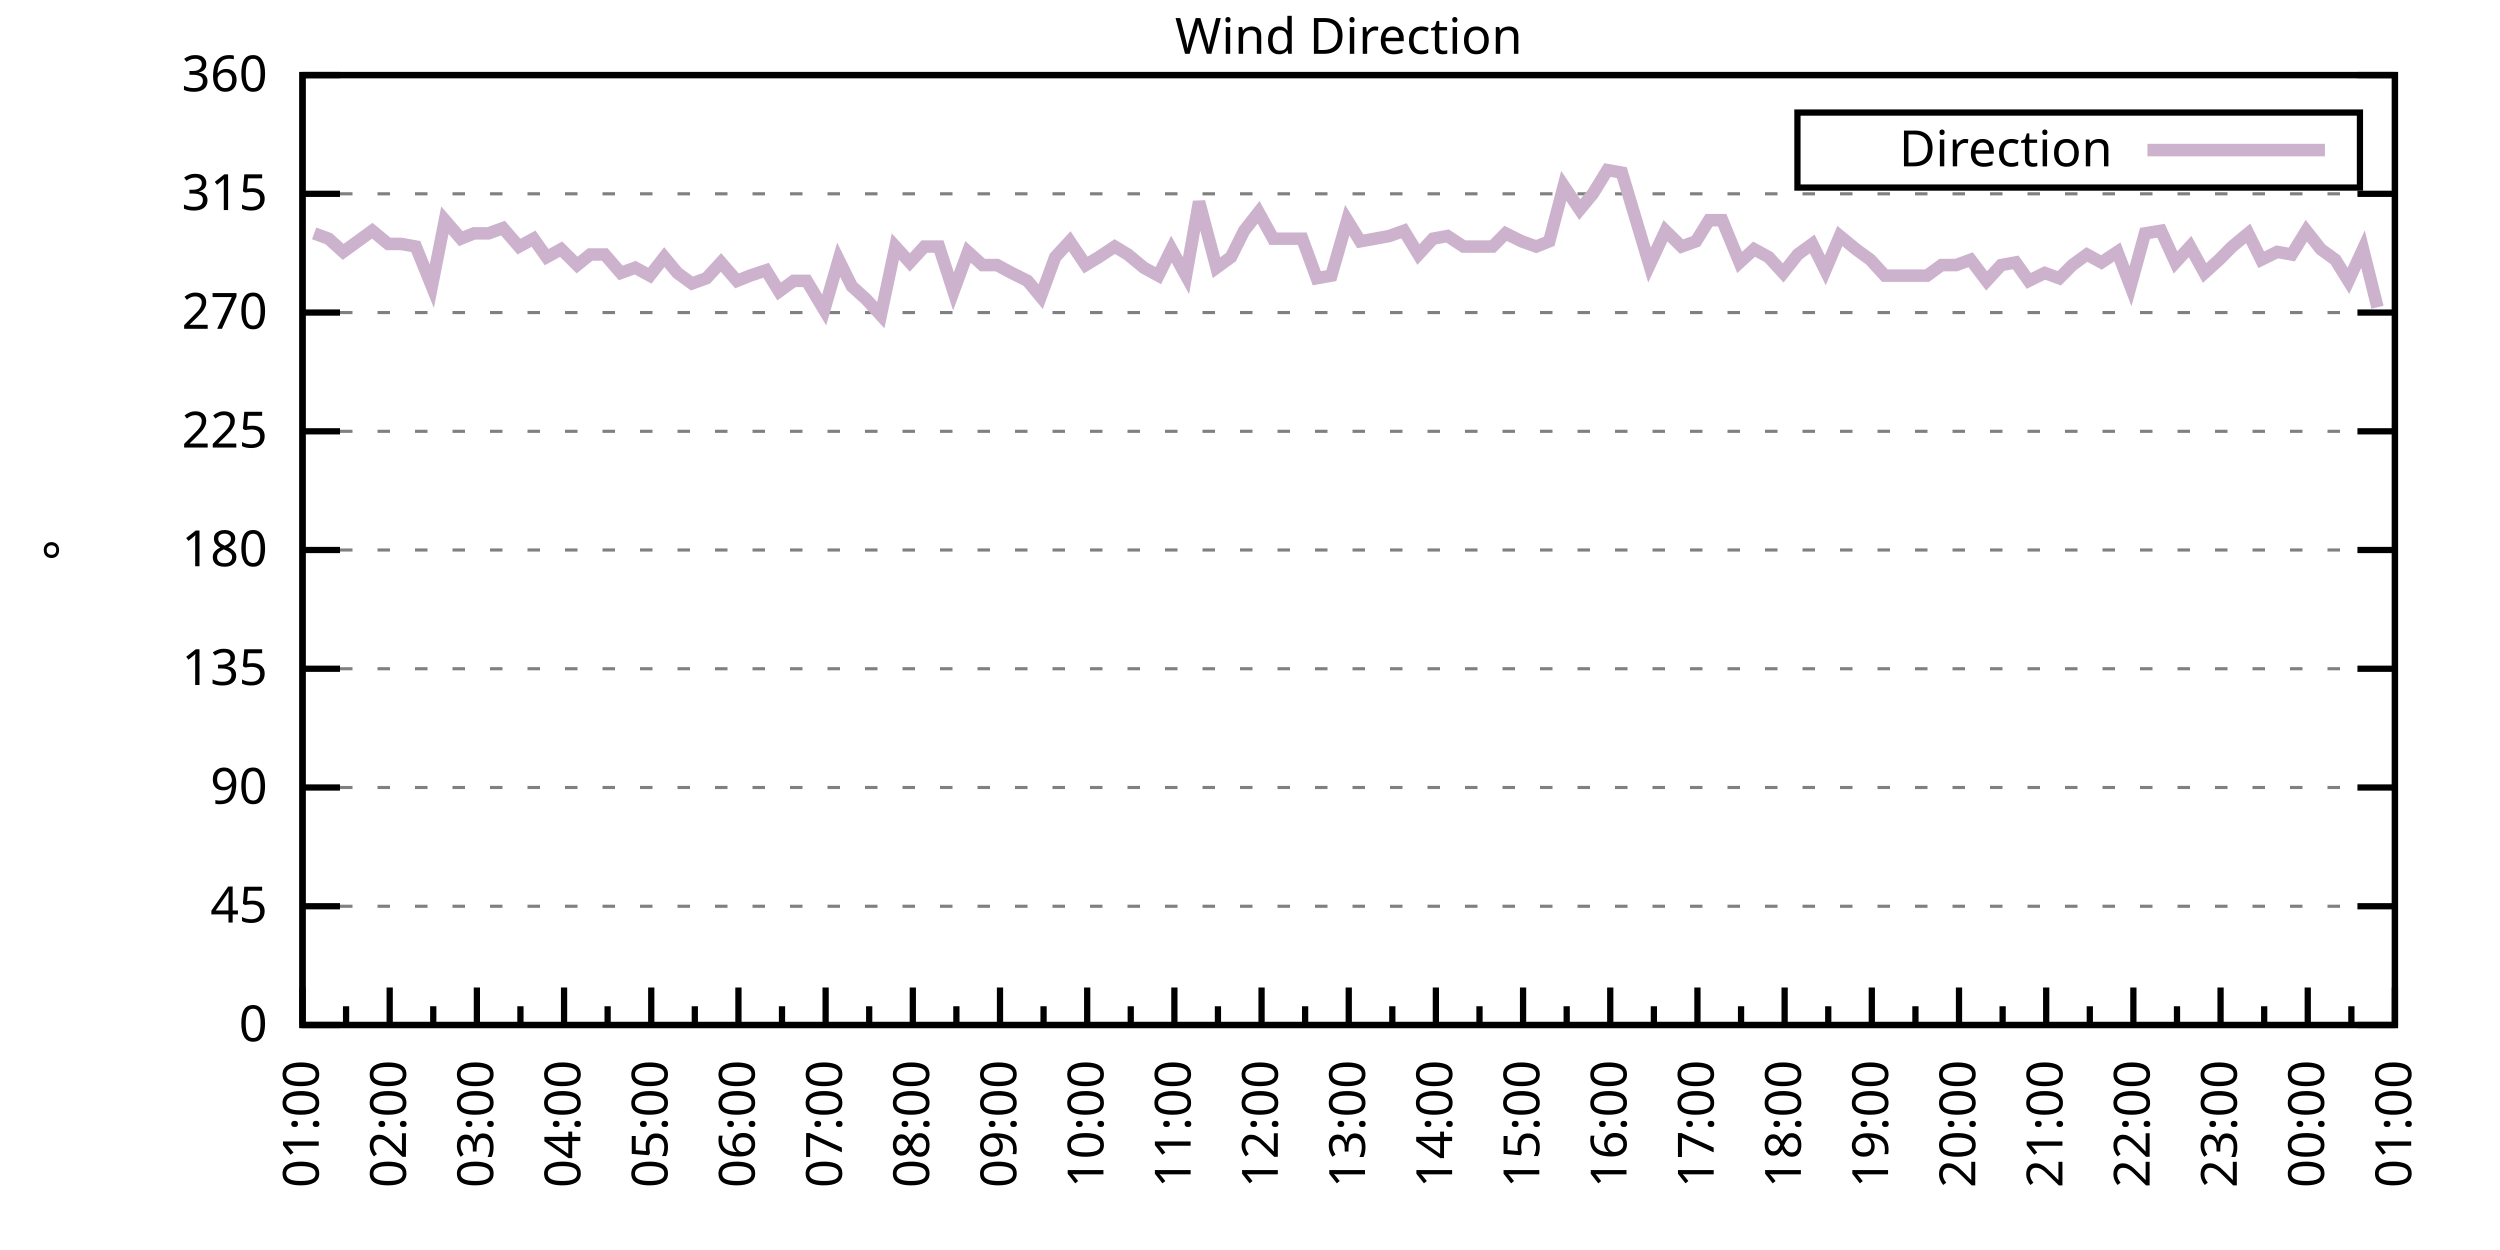
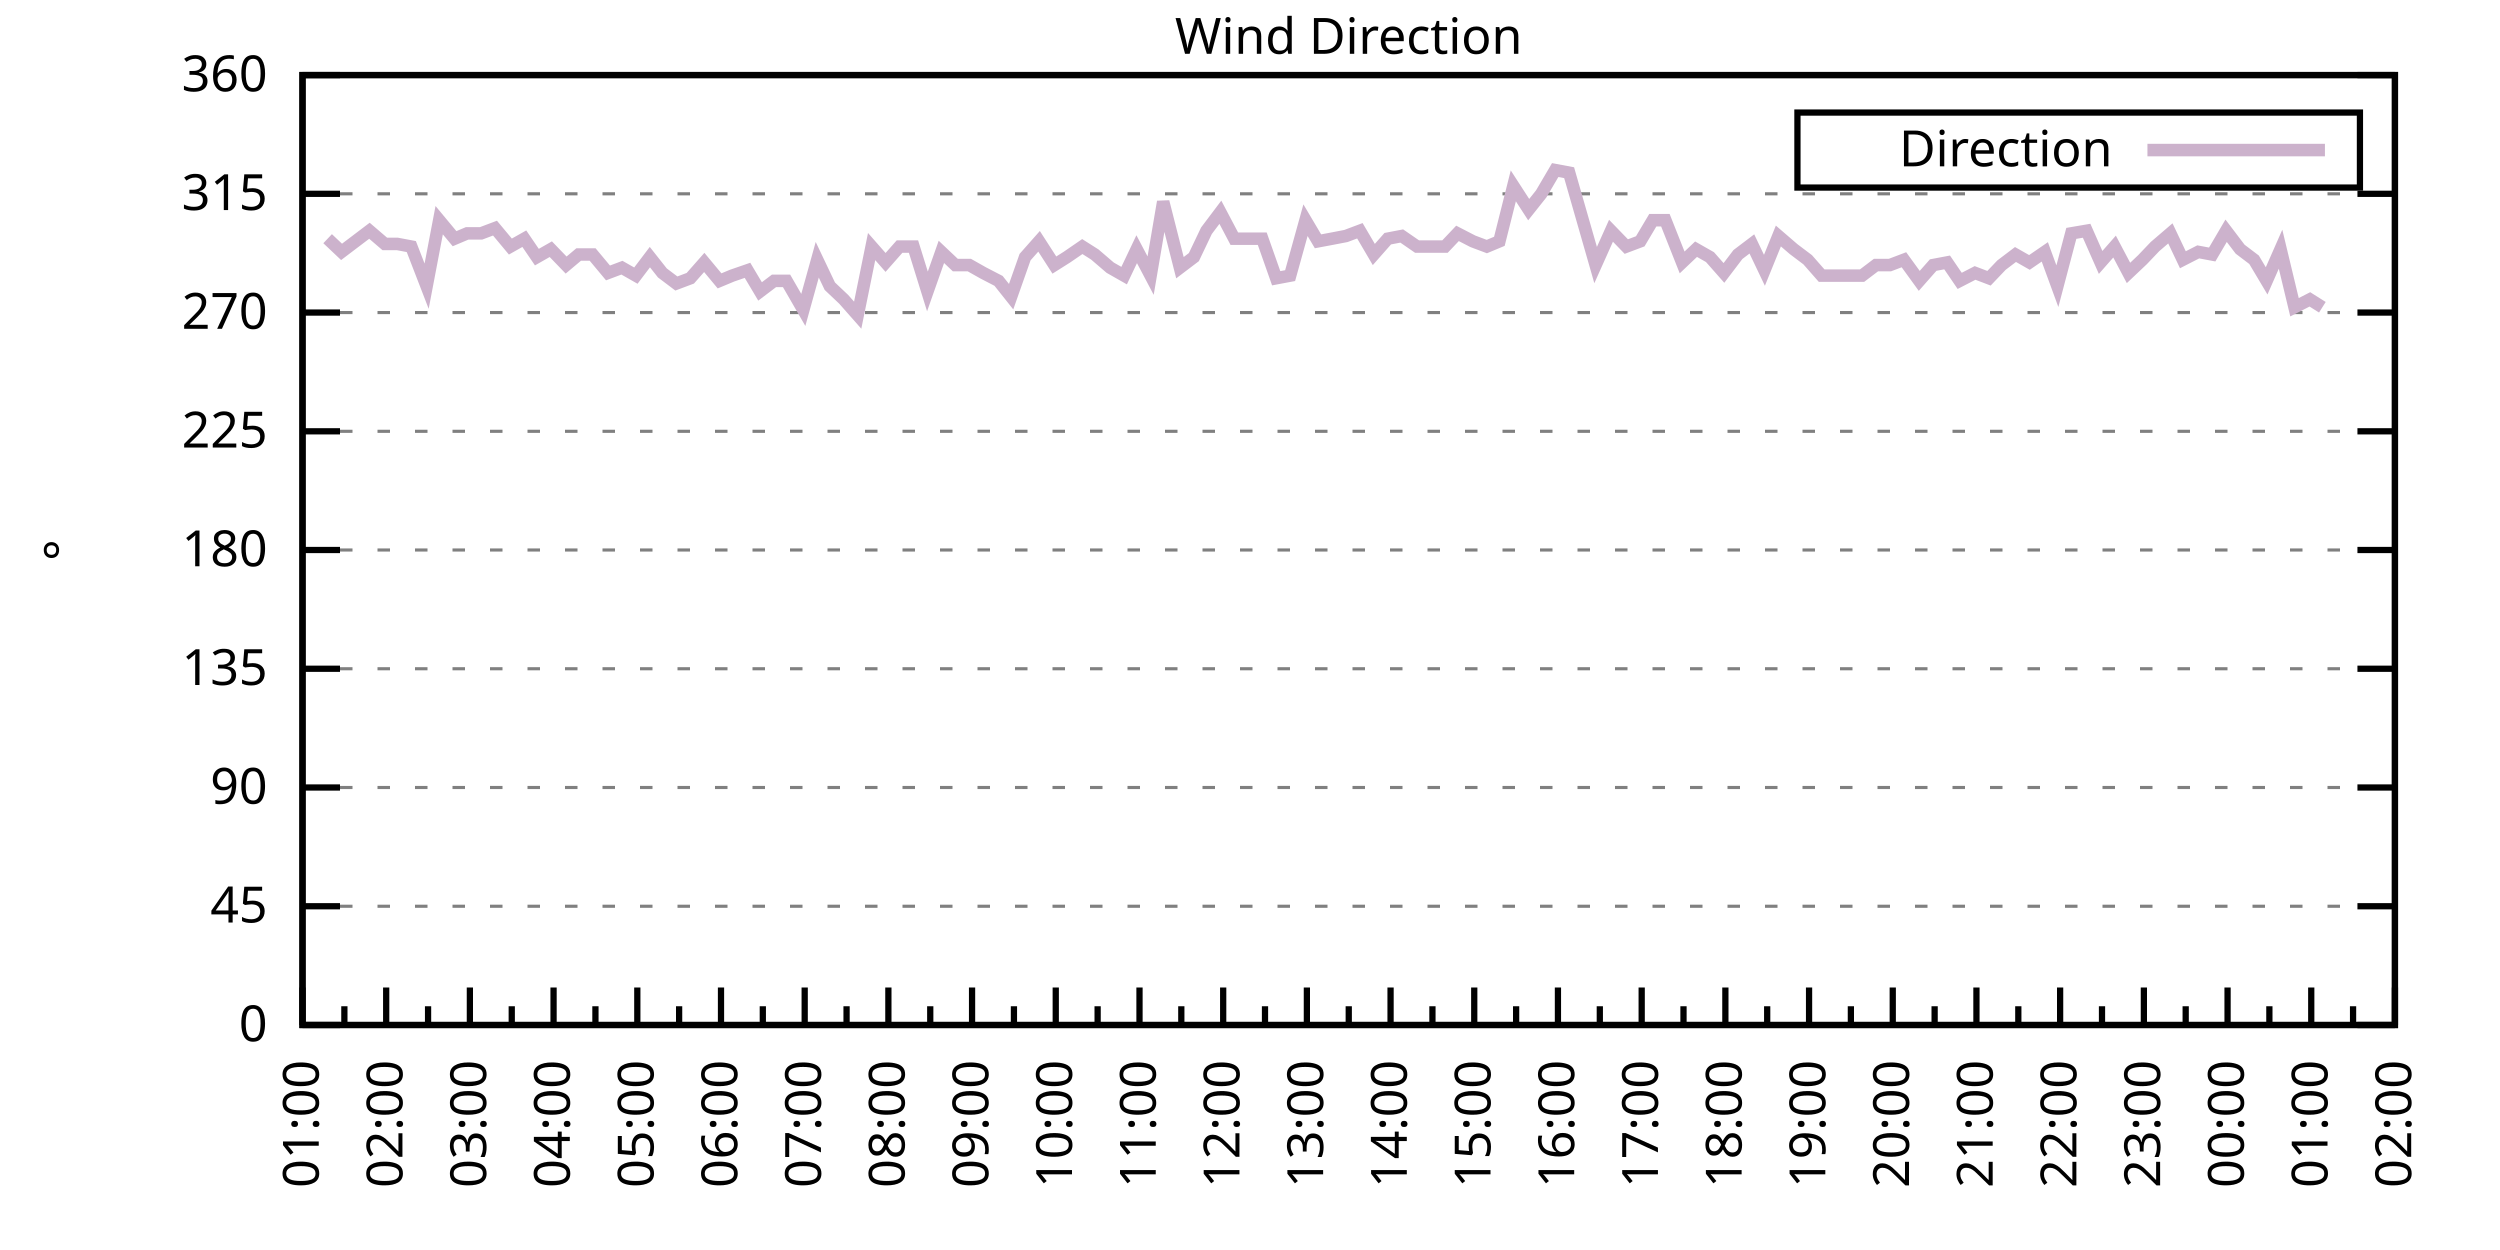
<svg xmlns="http://www.w3.org/2000/svg" xmlns:xlink="http://www.w3.org/1999/xlink" width="400" height="200" viewBox="0 0 400 200">
  <g id="gnuplot_canvas">
    <rect x="0" y="0" width="400" height="200" fill="none" />
    <defs>
      <circle id="gpDot" r="0.5" stroke-width="0.5" stroke="currentColor" />
      <path id="gpPt0" stroke-width="0.333" stroke="currentColor" d="M-1,0 h2 M0,-1 v2" />
      <path id="gpPt1" stroke-width="0.333" stroke="currentColor" d="M-1,-1 L1,1 M1,-1 L-1,1" />
      <path id="gpPt2" stroke-width="0.333" stroke="currentColor" d="M-1,0 L1,0 M0,-1 L0,1 M-1,-1 L1,1 M-1,1 L1,-1" />
      <rect id="gpPt3" stroke-width="0.333" stroke="currentColor" x="-1" y="-1" width="2" height="2" />
      <rect id="gpPt4" stroke-width="0.333" stroke="currentColor" fill="currentColor" x="-1" y="-1" width="2" height="2" />
      <circle id="gpPt5" stroke-width="0.333" stroke="currentColor" cx="0" cy="0" r="1" />
      <use xlink:href="#gpPt5" id="gpPt6" fill="currentColor" stroke="none" />
      <path id="gpPt7" stroke-width="0.333" stroke="currentColor" d="M0,-1.33 L-1.33,0.67 L1.33,0.67 z" />
      <use xlink:href="#gpPt7" id="gpPt8" fill="currentColor" stroke="none" />
      <use xlink:href="#gpPt7" id="gpPt9" stroke="currentColor" transform="rotate(180)" />
      <use xlink:href="#gpPt9" id="gpPt10" fill="currentColor" stroke="none" />
      <use xlink:href="#gpPt3" id="gpPt11" stroke="currentColor" transform="rotate(45)" />
      <use xlink:href="#gpPt11" id="gpPt12" fill="currentColor" stroke="none" />
      <path id="gpPt13" stroke-width="0.333" stroke="currentColor" d="M0,1.330 L1.265,0.411 L0.782,-1.067 L-0.782,-1.076 L-1.265,0.411 z" />
      <use xlink:href="#gpPt13" id="gpPt14" fill="currentColor" stroke="none" />
      <filter id="textbox" filterUnits="objectBoundingBox" x="0" y="0" height="1" width="1">
        <feFlood flood-color="white" flood-opacity="1" result="bgnd" />
        <feComposite in="SourceGraphic" in2="bgnd" operator="atop" />
      </filter>
      <filter id="greybox" filterUnits="objectBoundingBox" x="0" y="0" height="1" width="1">
        <feFlood flood-color="lightgrey" flood-opacity="1" result="grey" />
        <feComposite in="SourceGraphic" in2="grey" operator="atop" />
      </filter>
    </defs>
    <g fill="none" color="white" stroke="currentColor" stroke-width="1.00" stroke-linecap="butt" stroke-linejoin="miter">
</g>
    <g fill="none" color="black" stroke="currentColor" stroke-width="1.00" stroke-linecap="butt" stroke-linejoin="miter">
      <g stroke="none" shape-rendering="crispEdges">
        <polygon fill="rgb(255, 255, 255)" points="48.40,164.00 383.18,164.00 383.18,12.02 48.40,12.02 " />
      </g>
    </g>
    <g fill="none" color="black" stroke="currentColor" stroke-width="1.00" stroke-linecap="butt" stroke-linejoin="miter">
</g>
    <g fill="none" color="black" stroke="black" stroke-width="0.50" stroke-linecap="butt" stroke-linejoin="miter">
</g>
    <g fill="none" color="gray" stroke="currentColor" stroke-width="0.50" stroke-linecap="butt" stroke-linejoin="miter">
      <path stroke="gray" stroke-dasharray="2,4" class="gridline" d="M48.40,164.00 L383.19,164.00  " />
    </g>
    <g fill="none" color="gray" stroke="gray" stroke-width="1.00" stroke-linecap="butt" stroke-linejoin="miter">
</g>
    <g fill="none" color="black" stroke="currentColor" stroke-width="1.00" stroke-linecap="butt" stroke-linejoin="miter">
      <path stroke="black" d="M48.40,164.00 L54.40,164.00 M383.19,164.00 L377.19,164.00  " />
      <g transform="translate(42.80,166.60)" stroke="none" fill="black" font-family="Sans" font-size="8.00" text-anchor="end">
        <text>
          <tspan font-family="Sans"> 0</tspan>
        </text>
      </g>
    </g>
    <g fill="none" color="black" stroke="currentColor" stroke-width="1.00" stroke-linecap="butt" stroke-linejoin="miter">
</g>
    <g fill="none" color="black" stroke="black" stroke-width="0.50" stroke-linecap="butt" stroke-linejoin="miter">
</g>
    <g fill="none" color="gray" stroke="currentColor" stroke-width="0.50" stroke-linecap="butt" stroke-linejoin="miter">
      <path stroke="gray" stroke-dasharray="2,4" class="gridline" d="M48.40,145.00 L383.19,145.00  " />
    </g>
    <g fill="none" color="gray" stroke="gray" stroke-width="1.00" stroke-linecap="butt" stroke-linejoin="miter">
</g>
    <g fill="none" color="black" stroke="currentColor" stroke-width="1.00" stroke-linecap="butt" stroke-linejoin="miter">
      <path stroke="black" d="M48.40,145.00 L54.40,145.00 M383.19,145.00 L377.19,145.00  " />
      <g transform="translate(42.80,147.60)" stroke="none" fill="black" font-family="Sans" font-size="8.00" text-anchor="end">
        <text>
          <tspan font-family="Sans"> 45</tspan>
        </text>
      </g>
    </g>
    <g fill="none" color="black" stroke="currentColor" stroke-width="1.00" stroke-linecap="butt" stroke-linejoin="miter">
</g>
    <g fill="none" color="black" stroke="black" stroke-width="0.50" stroke-linecap="butt" stroke-linejoin="miter">
</g>
    <g fill="none" color="gray" stroke="currentColor" stroke-width="0.50" stroke-linecap="butt" stroke-linejoin="miter">
      <path stroke="gray" stroke-dasharray="2,4" class="gridline" d="M48.40,126.00 L383.19,126.00  " />
    </g>
    <g fill="none" color="gray" stroke="gray" stroke-width="1.00" stroke-linecap="butt" stroke-linejoin="miter">
</g>
    <g fill="none" color="black" stroke="currentColor" stroke-width="1.00" stroke-linecap="butt" stroke-linejoin="miter">
      <path stroke="black" d="M48.40,126.00 L54.40,126.00 M383.19,126.00 L377.19,126.00  " />
      <g transform="translate(42.80,128.60)" stroke="none" fill="black" font-family="Sans" font-size="8.00" text-anchor="end">
        <text>
          <tspan font-family="Sans"> 90</tspan>
        </text>
      </g>
    </g>
    <g fill="none" color="black" stroke="currentColor" stroke-width="1.00" stroke-linecap="butt" stroke-linejoin="miter">
</g>
    <g fill="none" color="black" stroke="black" stroke-width="0.50" stroke-linecap="butt" stroke-linejoin="miter">
</g>
    <g fill="none" color="gray" stroke="currentColor" stroke-width="0.50" stroke-linecap="butt" stroke-linejoin="miter">
      <path stroke="gray" stroke-dasharray="2,4" class="gridline" d="M48.40,107.00 L383.19,107.00  " />
    </g>
    <g fill="none" color="gray" stroke="gray" stroke-width="1.00" stroke-linecap="butt" stroke-linejoin="miter">
</g>
    <g fill="none" color="black" stroke="currentColor" stroke-width="1.00" stroke-linecap="butt" stroke-linejoin="miter">
      <path stroke="black" d="M48.40,107.00 L54.40,107.00 M383.19,107.00 L377.19,107.00  " />
      <g transform="translate(42.80,109.60)" stroke="none" fill="black" font-family="Sans" font-size="8.00" text-anchor="end">
        <text>
          <tspan font-family="Sans"> 135</tspan>
        </text>
      </g>
    </g>
    <g fill="none" color="black" stroke="currentColor" stroke-width="1.00" stroke-linecap="butt" stroke-linejoin="miter">
</g>
    <g fill="none" color="black" stroke="black" stroke-width="0.50" stroke-linecap="butt" stroke-linejoin="miter">
</g>
    <g fill="none" color="gray" stroke="currentColor" stroke-width="0.50" stroke-linecap="butt" stroke-linejoin="miter">
      <path stroke="gray" stroke-dasharray="2,4" class="gridline" d="M48.40,88.00 L383.19,88.00  " />
    </g>
    <g fill="none" color="gray" stroke="gray" stroke-width="1.00" stroke-linecap="butt" stroke-linejoin="miter">
</g>
    <g fill="none" color="black" stroke="currentColor" stroke-width="1.00" stroke-linecap="butt" stroke-linejoin="miter">
      <path stroke="black" d="M48.40,88.00 L54.40,88.00 M383.19,88.00 L377.19,88.00  " />
      <g transform="translate(42.80,90.60)" stroke="none" fill="black" font-family="Sans" font-size="8.00" text-anchor="end">
        <text>
          <tspan font-family="Sans"> 180</tspan>
        </text>
      </g>
    </g>
    <g fill="none" color="black" stroke="currentColor" stroke-width="1.00" stroke-linecap="butt" stroke-linejoin="miter">
</g>
    <g fill="none" color="black" stroke="black" stroke-width="0.50" stroke-linecap="butt" stroke-linejoin="miter">
</g>
    <g fill="none" color="gray" stroke="currentColor" stroke-width="0.50" stroke-linecap="butt" stroke-linejoin="miter">
      <path stroke="gray" stroke-dasharray="2,4" class="gridline" d="M48.40,69.01 L383.19,69.01  " />
    </g>
    <g fill="none" color="gray" stroke="gray" stroke-width="1.00" stroke-linecap="butt" stroke-linejoin="miter">
</g>
    <g fill="none" color="black" stroke="currentColor" stroke-width="1.00" stroke-linecap="butt" stroke-linejoin="miter">
      <path stroke="black" d="M48.40,69.01 L54.40,69.01 M383.19,69.01 L377.19,69.01  " />
      <g transform="translate(42.80,71.61)" stroke="none" fill="black" font-family="Sans" font-size="8.00" text-anchor="end">
        <text>
          <tspan font-family="Sans"> 225</tspan>
        </text>
      </g>
    </g>
    <g fill="none" color="black" stroke="currentColor" stroke-width="1.00" stroke-linecap="butt" stroke-linejoin="miter">
</g>
    <g fill="none" color="black" stroke="black" stroke-width="0.50" stroke-linecap="butt" stroke-linejoin="miter">
</g>
    <g fill="none" color="gray" stroke="currentColor" stroke-width="0.50" stroke-linecap="butt" stroke-linejoin="miter">
      <path stroke="gray" stroke-dasharray="2,4" class="gridline" d="M48.40,50.01 L383.19,50.01  " />
    </g>
    <g fill="none" color="gray" stroke="gray" stroke-width="1.00" stroke-linecap="butt" stroke-linejoin="miter">
</g>
    <g fill="none" color="black" stroke="currentColor" stroke-width="1.00" stroke-linecap="butt" stroke-linejoin="miter">
      <path stroke="black" d="M48.40,50.01 L54.40,50.01 M383.19,50.01 L377.19,50.01  " />
      <g transform="translate(42.80,52.61)" stroke="none" fill="black" font-family="Sans" font-size="8.00" text-anchor="end">
        <text>
          <tspan font-family="Sans"> 270</tspan>
        </text>
      </g>
    </g>
    <g fill="none" color="black" stroke="currentColor" stroke-width="1.00" stroke-linecap="butt" stroke-linejoin="miter">
</g>
    <g fill="none" color="black" stroke="black" stroke-width="0.50" stroke-linecap="butt" stroke-linejoin="miter">
</g>
    <g fill="none" color="gray" stroke="currentColor" stroke-width="0.50" stroke-linecap="butt" stroke-linejoin="miter">
      <path stroke="gray" stroke-dasharray="2,4" class="gridline" d="M48.40,31.01 L383.19,31.01  " />
    </g>
    <g fill="none" color="gray" stroke="gray" stroke-width="1.00" stroke-linecap="butt" stroke-linejoin="miter">
</g>
    <g fill="none" color="black" stroke="currentColor" stroke-width="1.00" stroke-linecap="butt" stroke-linejoin="miter">
      <path stroke="black" d="M48.40,31.01 L54.40,31.01 M383.19,31.01 L377.19,31.01  " />
      <g transform="translate(42.80,33.61)" stroke="none" fill="black" font-family="Sans" font-size="8.00" text-anchor="end">
        <text>
          <tspan font-family="Sans"> 315</tspan>
        </text>
      </g>
    </g>
    <g fill="none" color="black" stroke="currentColor" stroke-width="1.00" stroke-linecap="butt" stroke-linejoin="miter">
</g>
    <g fill="none" color="black" stroke="black" stroke-width="0.50" stroke-linecap="butt" stroke-linejoin="miter">
</g>
    <g fill="none" color="gray" stroke="currentColor" stroke-width="0.50" stroke-linecap="butt" stroke-linejoin="miter">
      <path stroke="gray" stroke-dasharray="2,4" class="gridline" d="M48.40,12.01 L383.19,12.01  " />
    </g>
    <g fill="none" color="gray" stroke="gray" stroke-width="1.00" stroke-linecap="butt" stroke-linejoin="miter">
</g>
    <g fill="none" color="black" stroke="currentColor" stroke-width="1.00" stroke-linecap="butt" stroke-linejoin="miter">
      <path stroke="black" d="M48.40,12.01 L54.40,12.01 M383.19,12.01 L377.19,12.01  " />
      <g transform="translate(42.80,14.61)" stroke="none" fill="black" font-family="Sans" font-size="8.00" text-anchor="end">
        <text>
          <tspan font-family="Sans"> 360</tspan>
        </text>
      </g>
    </g>
    <g fill="none" color="black" stroke="currentColor" stroke-width="1.00" stroke-linecap="butt" stroke-linejoin="miter">
      <path stroke="black" d="M48.40,164.00 L48.40,158.00  " />
      <g transform="translate(51.00,169.60) rotate(270)" stroke="none" fill="black" font-family="Sans" font-size="8.00" text-anchor="end">
        <text>
          <tspan font-family="Sans">01:00</tspan>
        </text>
      </g>
    </g>
    <g fill="none" color="black" stroke="currentColor" stroke-width="1.00" stroke-linecap="butt" stroke-linejoin="miter">
-       <path stroke="black" d="M55.37,164.00 L55.37,161.00 M62.35,164.00 L62.35,158.00  " />
-       <g transform="translate(64.95,169.60) rotate(270)" stroke="none" fill="black" font-family="Sans" font-size="8.00" text-anchor="end">
+       <path stroke="black" d="M55.10,164.00 L55.10,161.00 M61.79,164.00 L61.79,158.00  " />
+       <g transform="translate(64.39,169.60) rotate(270)" stroke="none" fill="black" font-family="Sans" font-size="8.00" text-anchor="end">
        <text>
          <tspan font-family="Sans">02:00</tspan>
        </text>
      </g>
    </g>
    <g fill="none" color="black" stroke="currentColor" stroke-width="1.00" stroke-linecap="butt" stroke-linejoin="miter">
-       <path stroke="black" d="M69.32,164.00 L69.32,161.00 M76.30,164.00 L76.30,158.00  " />
-       <g transform="translate(78.90,169.60) rotate(270)" stroke="none" fill="black" font-family="Sans" font-size="8.00" text-anchor="end">
+       <path stroke="black" d="M68.49,164.00 L68.49,161.00 M75.18,164.00 L75.18,158.00  " />
+       <g transform="translate(77.78,169.60) rotate(270)" stroke="none" fill="black" font-family="Sans" font-size="8.00" text-anchor="end">
        <text>
          <tspan font-family="Sans">03:00</tspan>
        </text>
      </g>
    </g>
    <g fill="none" color="black" stroke="currentColor" stroke-width="1.00" stroke-linecap="butt" stroke-linejoin="miter">
-       <path stroke="black" d="M83.27,164.00 L83.27,161.00 M90.25,164.00 L90.25,158.00  " />
-       <g transform="translate(92.85,169.60) rotate(270)" stroke="none" fill="black" font-family="Sans" font-size="8.00" text-anchor="end">
+       <path stroke="black" d="M81.88,164.00 L81.88,161.00 M88.57,164.00 L88.57,158.00  " />
+       <g transform="translate(91.17,169.60) rotate(270)" stroke="none" fill="black" font-family="Sans" font-size="8.00" text-anchor="end">
        <text>
          <tspan font-family="Sans">04:00</tspan>
        </text>
      </g>
    </g>
    <g fill="none" color="black" stroke="currentColor" stroke-width="1.00" stroke-linecap="butt" stroke-linejoin="miter">
-       <path stroke="black" d="M97.22,164.00 L97.22,161.00 M104.20,164.00 L104.20,158.00  " />
-       <g transform="translate(106.80,169.60) rotate(270)" stroke="none" fill="black" font-family="Sans" font-size="8.00" text-anchor="end">
+       <path stroke="black" d="M95.27,164.00 L95.27,161.00 M101.97,164.00 L101.97,158.00  " />
+       <g transform="translate(104.57,169.60) rotate(270)" stroke="none" fill="black" font-family="Sans" font-size="8.00" text-anchor="end">
        <text>
          <tspan font-family="Sans">05:00</tspan>
        </text>
      </g>
    </g>
    <g fill="none" color="black" stroke="currentColor" stroke-width="1.00" stroke-linecap="butt" stroke-linejoin="miter">
-       <path stroke="black" d="M111.17,164.00 L111.17,161.00 M118.15,164.00 L118.15,158.00  " />
-       <g transform="translate(120.75,169.60) rotate(270)" stroke="none" fill="black" font-family="Sans" font-size="8.00" text-anchor="end">
+       <path stroke="black" d="M108.66,164.00 L108.66,161.00 M115.36,164.00 L115.36,158.00  " />
+       <g transform="translate(117.96,169.60) rotate(270)" stroke="none" fill="black" font-family="Sans" font-size="8.00" text-anchor="end">
        <text>
          <tspan font-family="Sans">06:00</tspan>
        </text>
      </g>
    </g>
    <g fill="none" color="black" stroke="currentColor" stroke-width="1.00" stroke-linecap="butt" stroke-linejoin="miter">
-       <path stroke="black" d="M125.12,164.00 L125.12,161.00 M132.10,164.00 L132.10,158.00  " />
-       <g transform="translate(134.70,169.60) rotate(270)" stroke="none" fill="black" font-family="Sans" font-size="8.00" text-anchor="end">
+       <path stroke="black" d="M122.05,164.00 L122.05,161.00 M128.75,164.00 L128.75,158.00  " />
+       <g transform="translate(131.35,169.60) rotate(270)" stroke="none" fill="black" font-family="Sans" font-size="8.00" text-anchor="end">
        <text>
          <tspan font-family="Sans">07:00</tspan>
        </text>
      </g>
    </g>
    <g fill="none" color="black" stroke="currentColor" stroke-width="1.00" stroke-linecap="butt" stroke-linejoin="miter">
-       <path stroke="black" d="M139.07,164.00 L139.07,161.00 M146.05,164.00 L146.05,158.00  " />
-       <g transform="translate(148.65,169.60) rotate(270)" stroke="none" fill="black" font-family="Sans" font-size="8.00" text-anchor="end">
+       <path stroke="black" d="M135.45,164.00 L135.45,161.00 M142.14,164.00 L142.14,158.00  " />
+       <g transform="translate(144.74,169.60) rotate(270)" stroke="none" fill="black" font-family="Sans" font-size="8.00" text-anchor="end">
        <text>
          <tspan font-family="Sans">08:00</tspan>
        </text>
      </g>
    </g>
    <g fill="none" color="black" stroke="currentColor" stroke-width="1.00" stroke-linecap="butt" stroke-linejoin="miter">
-       <path stroke="black" d="M153.02,164.00 L153.02,161.00 M160.00,164.00 L160.00,158.00  " />
-       <g transform="translate(162.60,169.60) rotate(270)" stroke="none" fill="black" font-family="Sans" font-size="8.00" text-anchor="end">
+       <path stroke="black" d="M148.84,164.00 L148.84,161.00 M155.53,164.00 L155.53,158.00  " />
+       <g transform="translate(158.13,169.60) rotate(270)" stroke="none" fill="black" font-family="Sans" font-size="8.00" text-anchor="end">
        <text>
          <tspan font-family="Sans">09:00</tspan>
        </text>
      </g>
    </g>
    <g fill="none" color="black" stroke="currentColor" stroke-width="1.00" stroke-linecap="butt" stroke-linejoin="miter">
-       <path stroke="black" d="M166.97,164.00 L166.97,161.00 M173.95,164.00 L173.95,158.00  " />
-       <g transform="translate(176.55,169.60) rotate(270)" stroke="none" fill="black" font-family="Sans" font-size="8.00" text-anchor="end">
+       <path stroke="black" d="M162.23,164.00 L162.23,161.00 M168.92,164.00 L168.92,158.00  " />
+       <g transform="translate(171.52,169.60) rotate(270)" stroke="none" fill="black" font-family="Sans" font-size="8.00" text-anchor="end">
        <text>
          <tspan font-family="Sans">10:00</tspan>
        </text>
      </g>
    </g>
    <g fill="none" color="black" stroke="currentColor" stroke-width="1.00" stroke-linecap="butt" stroke-linejoin="miter">
-       <path stroke="black" d="M180.92,164.00 L180.92,161.00 M187.90,164.00 L187.90,158.00  " />
-       <g transform="translate(190.50,169.60) rotate(270)" stroke="none" fill="black" font-family="Sans" font-size="8.00" text-anchor="end">
+       <path stroke="black" d="M175.62,164.00 L175.62,161.00 M182.32,164.00 L182.32,158.00  " />
+       <g transform="translate(184.92,169.60) rotate(270)" stroke="none" fill="black" font-family="Sans" font-size="8.00" text-anchor="end">
        <text>
          <tspan font-family="Sans">11:00</tspan>
        </text>
      </g>
    </g>
    <g fill="none" color="black" stroke="currentColor" stroke-width="1.00" stroke-linecap="butt" stroke-linejoin="miter">
-       <path stroke="black" d="M194.87,164.00 L194.87,161.00 M201.85,164.00 L201.85,158.00  " />
-       <g transform="translate(204.45,169.60) rotate(270)" stroke="none" fill="black" font-family="Sans" font-size="8.00" text-anchor="end">
+       <path stroke="black" d="M189.01,164.00 L189.01,161.00 M195.71,164.00 L195.71,158.00  " />
+       <g transform="translate(198.31,169.60) rotate(270)" stroke="none" fill="black" font-family="Sans" font-size="8.00" text-anchor="end">
        <text>
          <tspan font-family="Sans">12:00</tspan>
        </text>
      </g>
    </g>
    <g fill="none" color="black" stroke="currentColor" stroke-width="1.00" stroke-linecap="butt" stroke-linejoin="miter">
-       <path stroke="black" d="M208.82,164.00 L208.82,161.00 M215.80,164.00 L215.80,158.00  " />
-       <g transform="translate(218.40,169.60) rotate(270)" stroke="none" fill="black" font-family="Sans" font-size="8.00" text-anchor="end">
+       <path stroke="black" d="M202.40,164.00 L202.40,161.00 M209.10,164.00 L209.10,158.00  " />
+       <g transform="translate(211.70,169.60) rotate(270)" stroke="none" fill="black" font-family="Sans" font-size="8.00" text-anchor="end">
        <text>
          <tspan font-family="Sans">13:00</tspan>
        </text>
      </g>
    </g>
    <g fill="none" color="black" stroke="currentColor" stroke-width="1.00" stroke-linecap="butt" stroke-linejoin="miter">
-       <path stroke="black" d="M222.77,164.00 L222.77,161.00 M229.74,164.00 L229.74,158.00  " />
-       <g transform="translate(232.34,169.60) rotate(270)" stroke="none" fill="black" font-family="Sans" font-size="8.00" text-anchor="end">
+       <path stroke="black" d="M215.80,164.00 L215.80,161.00 M222.49,164.00 L222.49,158.00  " />
+       <g transform="translate(225.09,169.60) rotate(270)" stroke="none" fill="black" font-family="Sans" font-size="8.00" text-anchor="end">
        <text>
          <tspan font-family="Sans">14:00</tspan>
        </text>
      </g>
    </g>
    <g fill="none" color="black" stroke="currentColor" stroke-width="1.00" stroke-linecap="butt" stroke-linejoin="miter">
-       <path stroke="black" d="M236.72,164.00 L236.72,161.00 M243.69,164.00 L243.69,158.00  " />
-       <g transform="translate(246.29,169.60) rotate(270)" stroke="none" fill="black" font-family="Sans" font-size="8.00" text-anchor="end">
+       <path stroke="black" d="M229.19,164.00 L229.19,161.00 M235.88,164.00 L235.88,158.00  " />
+       <g transform="translate(238.48,169.60) rotate(270)" stroke="none" fill="black" font-family="Sans" font-size="8.00" text-anchor="end">
        <text>
          <tspan font-family="Sans">15:00</tspan>
        </text>
      </g>
    </g>
    <g fill="none" color="black" stroke="currentColor" stroke-width="1.00" stroke-linecap="butt" stroke-linejoin="miter">
-       <path stroke="black" d="M250.67,164.00 L250.67,161.00 M257.64,164.00 L257.64,158.00  " />
-       <g transform="translate(260.24,169.60) rotate(270)" stroke="none" fill="black" font-family="Sans" font-size="8.00" text-anchor="end">
+       <path stroke="black" d="M242.58,164.00 L242.58,161.00 M249.27,164.00 L249.27,158.00  " />
+       <g transform="translate(251.87,169.60) rotate(270)" stroke="none" fill="black" font-family="Sans" font-size="8.00" text-anchor="end">
        <text>
          <tspan font-family="Sans">16:00</tspan>
        </text>
      </g>
    </g>
    <g fill="none" color="black" stroke="currentColor" stroke-width="1.00" stroke-linecap="butt" stroke-linejoin="miter">
-       <path stroke="black" d="M264.62,164.00 L264.62,161.00 M271.59,164.00 L271.59,158.00  " />
-       <g transform="translate(274.19,169.60) rotate(270)" stroke="none" fill="black" font-family="Sans" font-size="8.00" text-anchor="end">
+       <path stroke="black" d="M255.97,164.00 L255.97,161.00 M262.67,164.00 L262.67,158.00  " />
+       <g transform="translate(265.27,169.60) rotate(270)" stroke="none" fill="black" font-family="Sans" font-size="8.00" text-anchor="end">
        <text>
          <tspan font-family="Sans">17:00</tspan>
        </text>
      </g>
    </g>
    <g fill="none" color="black" stroke="currentColor" stroke-width="1.00" stroke-linecap="butt" stroke-linejoin="miter">
-       <path stroke="black" d="M278.57,164.00 L278.57,161.00 M285.54,164.00 L285.54,158.00  " />
-       <g transform="translate(288.14,169.60) rotate(270)" stroke="none" fill="black" font-family="Sans" font-size="8.00" text-anchor="end">
+       <path stroke="black" d="M269.36,164.00 L269.36,161.00 M276.06,164.00 L276.06,158.00  " />
+       <g transform="translate(278.66,169.60) rotate(270)" stroke="none" fill="black" font-family="Sans" font-size="8.00" text-anchor="end">
        <text>
          <tspan font-family="Sans">18:00</tspan>
        </text>
      </g>
    </g>
    <g fill="none" color="black" stroke="currentColor" stroke-width="1.00" stroke-linecap="butt" stroke-linejoin="miter">
-       <path stroke="black" d="M292.52,164.00 L292.52,161.00 M299.49,164.00 L299.49,158.00  " />
-       <g transform="translate(302.09,169.60) rotate(270)" stroke="none" fill="black" font-family="Sans" font-size="8.00" text-anchor="end">
+       <path stroke="black" d="M282.75,164.00 L282.75,161.00 M289.45,164.00 L289.45,158.00  " />
+       <g transform="translate(292.05,169.60) rotate(270)" stroke="none" fill="black" font-family="Sans" font-size="8.00" text-anchor="end">
        <text>
          <tspan font-family="Sans">19:00</tspan>
        </text>
      </g>
    </g>
    <g fill="none" color="black" stroke="currentColor" stroke-width="1.00" stroke-linecap="butt" stroke-linejoin="miter">
-       <path stroke="black" d="M306.47,164.00 L306.47,161.00 M313.44,164.00 L313.44,158.00  " />
-       <g transform="translate(316.04,169.60) rotate(270)" stroke="none" fill="black" font-family="Sans" font-size="8.00" text-anchor="end">
+       <path stroke="black" d="M296.14,164.00 L296.14,161.00 M302.84,164.00 L302.84,158.00  " />
+       <g transform="translate(305.44,169.60) rotate(270)" stroke="none" fill="black" font-family="Sans" font-size="8.00" text-anchor="end">
        <text>
          <tspan font-family="Sans">20:00</tspan>
        </text>
      </g>
    </g>
    <g fill="none" color="black" stroke="currentColor" stroke-width="1.00" stroke-linecap="butt" stroke-linejoin="miter">
-       <path stroke="black" d="M320.42,164.00 L320.42,161.00 M327.39,164.00 L327.39,158.00  " />
-       <g transform="translate(329.99,169.60) rotate(270)" stroke="none" fill="black" font-family="Sans" font-size="8.00" text-anchor="end">
+       <path stroke="black" d="M309.54,164.00 L309.54,161.00 M316.23,164.00 L316.23,158.00  " />
+       <g transform="translate(318.83,169.60) rotate(270)" stroke="none" fill="black" font-family="Sans" font-size="8.00" text-anchor="end">
        <text>
          <tspan font-family="Sans">21:00</tspan>
        </text>
      </g>
    </g>
    <g fill="none" color="black" stroke="currentColor" stroke-width="1.00" stroke-linecap="butt" stroke-linejoin="miter">
-       <path stroke="black" d="M334.37,164.00 L334.37,161.00 M341.34,164.00 L341.34,158.00  " />
-       <g transform="translate(343.94,169.60) rotate(270)" stroke="none" fill="black" font-family="Sans" font-size="8.00" text-anchor="end">
+       <path stroke="black" d="M322.93,164.00 L322.93,161.00 M329.62,164.00 L329.62,158.00  " />
+       <g transform="translate(332.22,169.60) rotate(270)" stroke="none" fill="black" font-family="Sans" font-size="8.00" text-anchor="end">
        <text>
          <tspan font-family="Sans">22:00</tspan>
        </text>
      </g>
    </g>
    <g fill="none" color="black" stroke="currentColor" stroke-width="1.00" stroke-linecap="butt" stroke-linejoin="miter">
-       <path stroke="black" d="M348.32,164.00 L348.32,161.00 M355.29,164.00 L355.29,158.00  " />
-       <g transform="translate(357.89,169.60) rotate(270)" stroke="none" fill="black" font-family="Sans" font-size="8.00" text-anchor="end">
+       <path stroke="black" d="M336.32,164.00 L336.32,161.00 M343.02,164.00 L343.02,158.00  " />
+       <g transform="translate(345.62,169.60) rotate(270)" stroke="none" fill="black" font-family="Sans" font-size="8.00" text-anchor="end">
        <text>
          <tspan font-family="Sans">23:00</tspan>
        </text>
      </g>
    </g>
    <g fill="none" color="black" stroke="currentColor" stroke-width="1.00" stroke-linecap="butt" stroke-linejoin="miter">
-       <path stroke="black" d="M362.27,164.00 L362.27,161.00 M369.24,164.00 L369.24,158.00  " />
-       <g transform="translate(371.84,169.60) rotate(270)" stroke="none" fill="black" font-family="Sans" font-size="8.00" text-anchor="end">
+       <path stroke="black" d="M349.71,164.00 L349.71,161.00 M356.41,164.00 L356.41,158.00  " />
+       <g transform="translate(359.01,169.60) rotate(270)" stroke="none" fill="black" font-family="Sans" font-size="8.00" text-anchor="end">
        <text>
          <tspan font-family="Sans">00:00</tspan>
        </text>
      </g>
    </g>
    <g fill="none" color="black" stroke="currentColor" stroke-width="1.00" stroke-linecap="butt" stroke-linejoin="miter">
-       <path stroke="black" d="M376.22,164.00 L376.22,161.00 M383.19,164.00 L383.19,158.00  " />
+       <path stroke="black" d="M363.10,164.00 L363.10,161.00 M369.80,164.00 L369.80,158.00  " />
+       <g transform="translate(372.40,169.60) rotate(270)" stroke="none" fill="black" font-family="Sans" font-size="8.00" text-anchor="end">
+         <text>
+           <tspan font-family="Sans">01:00</tspan>
+         </text>
+       </g>
+     </g>
+     <g fill="none" color="black" stroke="currentColor" stroke-width="1.00" stroke-linecap="butt" stroke-linejoin="miter">
+       <path stroke="black" d="M376.49,164.00 L376.49,161.00 M383.19,164.00 L383.19,158.00  " />
      <g transform="translate(385.79,169.60) rotate(270)" stroke="none" fill="black" font-family="Sans" font-size="8.00" text-anchor="end">
        <text>
-           <tspan font-family="Sans">01:00</tspan>
+           <tspan font-family="Sans">02:00</tspan>
        </text>
      </g>
    </g>
    <g fill="none" color="black" stroke="currentColor" stroke-width="1.00" stroke-linecap="butt" stroke-linejoin="miter">
</g>
    <g fill="none" color="black" stroke="currentColor" stroke-width="1.00" stroke-linecap="butt" stroke-linejoin="miter">
      <path stroke="black" d="M48.40,12.01 L48.40,164.00 L383.19,164.00 L383.19,12.01 L48.40,12.01 Z  " />
    </g>
    <g fill="none" color="black" stroke="currentColor" stroke-width="1.00" stroke-linecap="butt" stroke-linejoin="miter">
      <g transform="translate(12.80,88.01) rotate(270)" stroke="none" fill="black" font-family="Sans" font-size="8.00" text-anchor="middle">
        <text>
          <tspan font-family="Sans">°</tspan>
        </text>
      </g>
    </g>
    <g fill="none" color="black" stroke="currentColor" stroke-width="1.00" stroke-linecap="butt" stroke-linejoin="miter">
</g>
    <g fill="none" color="black" stroke="currentColor" stroke-width="1.00" stroke-linecap="butt" stroke-linejoin="miter">
      <path stroke="black" d="M287.59,30.01 L287.59,18.01 L377.59,18.01 L377.59,30.01 L287.59,30.01 Z  " />
    </g>
    <g id="Wind_direction_plot_1">
      <g fill="none" color="white" stroke="black" stroke-width="2.00" stroke-linecap="butt" stroke-linejoin="miter">
</g>
      <g fill="none" color="black" stroke="currentColor" stroke-width="2.00" stroke-linecap="butt" stroke-linejoin="miter">
        <g transform="translate(337.99,26.61)" stroke="none" fill="black" font-family="Sans" font-size="8.00" text-anchor="end">
          <text>
            <tspan font-family="Sans">Direction</tspan>
          </text>
        </g>
      </g>
      <g fill="none" color="black" stroke="currentColor" stroke-width="2.00" stroke-linecap="butt" stroke-linejoin="miter">
-         <path stroke="rgb(204, 178, 204)" d="M343.59,24.01 L371.99,24.01 M50.26,37.34 L52.58,38.19 L54.91,40.30 L59.56,36.92 L62.12,39.03 L64.21,39.03   L66.53,39.45 L69.09,45.79 L71.18,35.23 L73.74,38.19 L75.83,37.34 L78.16,37.34 L80.48,36.50 L83.04,39.45   L85.37,38.19 L87.46,41.14 L89.78,39.87 L92.34,42.41 L94.43,40.72 L96.76,40.72 L99.32,43.67 L101.64,42.83   L103.97,44.10 L106.29,41.14 L108.38,43.67 L110.71,45.36 L113.03,44.52 L115.36,41.99 L117.92,44.94 L120.01,44.10   L122.57,43.25 L124.66,46.63 L126.98,44.94 L129.08,44.94 L131.87,49.59 L134.19,41.56 L136.28,45.79 L138.61,47.90   L140.93,50.43 L143.26,39.45 L145.58,41.99 L147.91,39.45 L150.23,39.45 L152.56,46.63 L154.88,40.30 L157.21,42.41   L159.53,42.41 L161.86,43.67 L164.41,44.94 L166.51,47.47 L168.83,41.14 L171.16,38.61 L173.71,42.41 L175.81,41.14   L178.36,39.45 L180.46,40.72 L183.01,42.83 L185.34,44.10 L187.43,39.87 L189.76,44.10 L191.85,32.28 L194.64,42.83   L196.96,41.14 L199.06,36.92 L201.38,33.96 L203.71,38.19 L206.03,38.19 L208.36,38.19 L210.68,44.52 L213.01,44.10   L215.56,35.23 L217.65,38.61 L219.98,38.19 L222.30,37.76 L224.63,36.92 L226.95,40.72 L229.28,38.19 L231.60,37.76   L234.16,39.45 L236.49,39.45 L238.81,39.45 L240.90,37.34 L243.46,38.61 L245.79,39.45 L247.88,38.61 L250.20,29.74   L252.76,33.54 L254.85,31.01 L257.18,27.21 L259.50,27.63 L263.92,42.41 L266.48,36.92 L269.04,39.45 L271.36,38.61   L273.45,35.23 L275.55,35.23 L278.34,41.99 L280.66,39.87 L282.99,41.14 L285.31,43.67 L287.64,40.72 L289.96,39.03   L292.05,43.25 L294.38,37.76 L296.94,39.87 L299.26,41.56 L301.58,44.10 L303.68,44.10 L306.00,44.10 L308.33,44.10   L310.65,42.41 L312.98,42.41 L315.30,41.56 L317.86,44.94 L320.18,42.41 L322.51,41.99 L324.60,44.94 L327.16,43.67   L329.48,44.52 L331.58,42.41 L333.90,40.72 L336.23,41.99 L338.78,40.30 L340.88,45.79 L343.20,37.34 L345.76,36.92   L348.08,41.99 L350.41,39.45 L352.73,43.67 L355.06,41.56 L357.15,39.45 L359.71,37.34 L361.80,41.56 L364.36,40.30   L366.68,40.72 L369.01,36.92 L371.33,39.87 L373.66,41.56 L375.75,44.94 L378.08,39.87 L380.40,49.16  " />
+         <path stroke="rgb(204, 178, 204)" d="M343.59,24.01 L371.99,24.01 M52.42,38.19 L54.65,40.30 L59.11,36.92 L61.57,39.03 L63.58,39.03 L65.81,39.45   L68.26,45.79 L70.27,35.23 L72.73,38.19 L74.74,37.34 L76.97,37.34 L79.20,36.50 L81.66,39.45 L83.89,38.19   L85.90,41.14 L88.13,39.87 L90.58,42.41 L92.59,40.72 L94.82,40.72 L97.28,43.67 L99.51,42.83 L101.74,44.10   L103.98,41.14 L105.98,43.67 L108.22,45.36 L110.45,44.52 L112.68,41.99 L115.13,44.94 L117.14,44.10 L119.60,43.25   L121.61,46.63 L123.84,44.94 L125.85,44.94 L128.53,49.59 L130.76,41.56 L132.77,45.79 L135.00,47.90 L137.23,50.43   L139.46,39.45 L141.69,41.99 L143.93,39.45 L146.16,39.45 L148.39,46.63 L150.62,40.30 L152.85,42.41 L155.09,42.41   L157.32,43.67 L159.77,44.94 L161.78,47.47 L164.01,41.14 L166.25,38.61 L168.70,42.41 L170.71,41.14 L173.17,39.45   L175.17,40.72 L177.63,42.83 L179.86,44.10 L181.87,39.87 L184.10,44.10 L186.11,32.28 L188.79,42.83 L191.02,41.14   L193.03,36.92 L195.26,33.96 L197.49,38.19 L199.73,38.19 L201.96,38.19 L204.19,44.52 L206.42,44.10 L208.88,35.23   L210.88,38.61 L213.12,38.19 L215.35,37.76 L217.58,36.92 L219.81,40.72 L222.04,38.19 L224.28,37.76 L226.73,39.45   L228.96,39.45 L231.20,39.45 L233.20,37.34 L235.66,38.61 L237.89,39.45 L239.90,38.61 L242.13,29.74 L244.59,33.54   L246.60,31.01 L248.83,27.21 L251.06,27.63 L255.30,42.41 L257.76,36.92 L260.21,39.45 L262.44,38.61 L264.45,35.23   L266.46,35.23 L269.14,41.99 L271.37,39.87 L273.60,41.14 L275.83,43.67 L278.07,40.72 L280.30,39.03 L282.31,43.25   L284.54,37.76 L286.99,39.87 L289.23,41.56 L291.46,44.10 L293.47,44.10 L295.70,44.10 L297.93,44.10 L300.16,42.41   L302.39,42.41 L304.63,41.56 L307.08,44.94 L309.31,42.41 L311.54,41.99 L313.55,44.94 L316.01,43.67 L318.24,44.52   L320.25,42.41 L322.48,40.72 L324.71,41.99 L327.17,40.30 L329.18,45.79 L331.41,37.34 L333.86,36.92 L336.10,41.99   L338.33,39.45 L340.56,43.67 L342.79,41.56 L344.80,39.45 L347.26,37.34 L349.26,41.56 L351.72,40.30 L353.95,40.72   L356.18,36.92 L358.42,39.87 L360.65,41.56 L362.66,44.94 L364.89,39.87 L367.12,49.16 L369.58,47.90 L371.58,49.16    " />
      </g>
    </g>
    <g fill="none" color="black" stroke="currentColor" stroke-width="2.00" stroke-linecap="butt" stroke-linejoin="miter">
</g>
    <g fill="none" color="black" stroke="black" stroke-width="1.00" stroke-linecap="butt" stroke-linejoin="miter">
</g>
    <g fill="none" color="black" stroke="currentColor" stroke-width="1.00" stroke-linecap="butt" stroke-linejoin="miter">
      <path stroke="black" d="M48.40,12.01 L48.40,164.00 L383.19,164.00 L383.19,12.01 L48.40,12.01 Z  " />
    </g>
    <g fill="none" color="black" stroke="currentColor" stroke-width="1.00" stroke-linecap="butt" stroke-linejoin="miter">
      <g transform="translate(215.79,8.61)" stroke="none" fill="black" font-family="Sans" font-size="8.00" text-anchor="middle">
        <text>
          <tspan font-family="Sans">Wind Direction</tspan>
        </text>
      </g>
    </g>
    <g fill="none" color="black" stroke="currentColor" stroke-width="1.00" stroke-linecap="butt" stroke-linejoin="miter">
</g>
  </g>
</svg>
